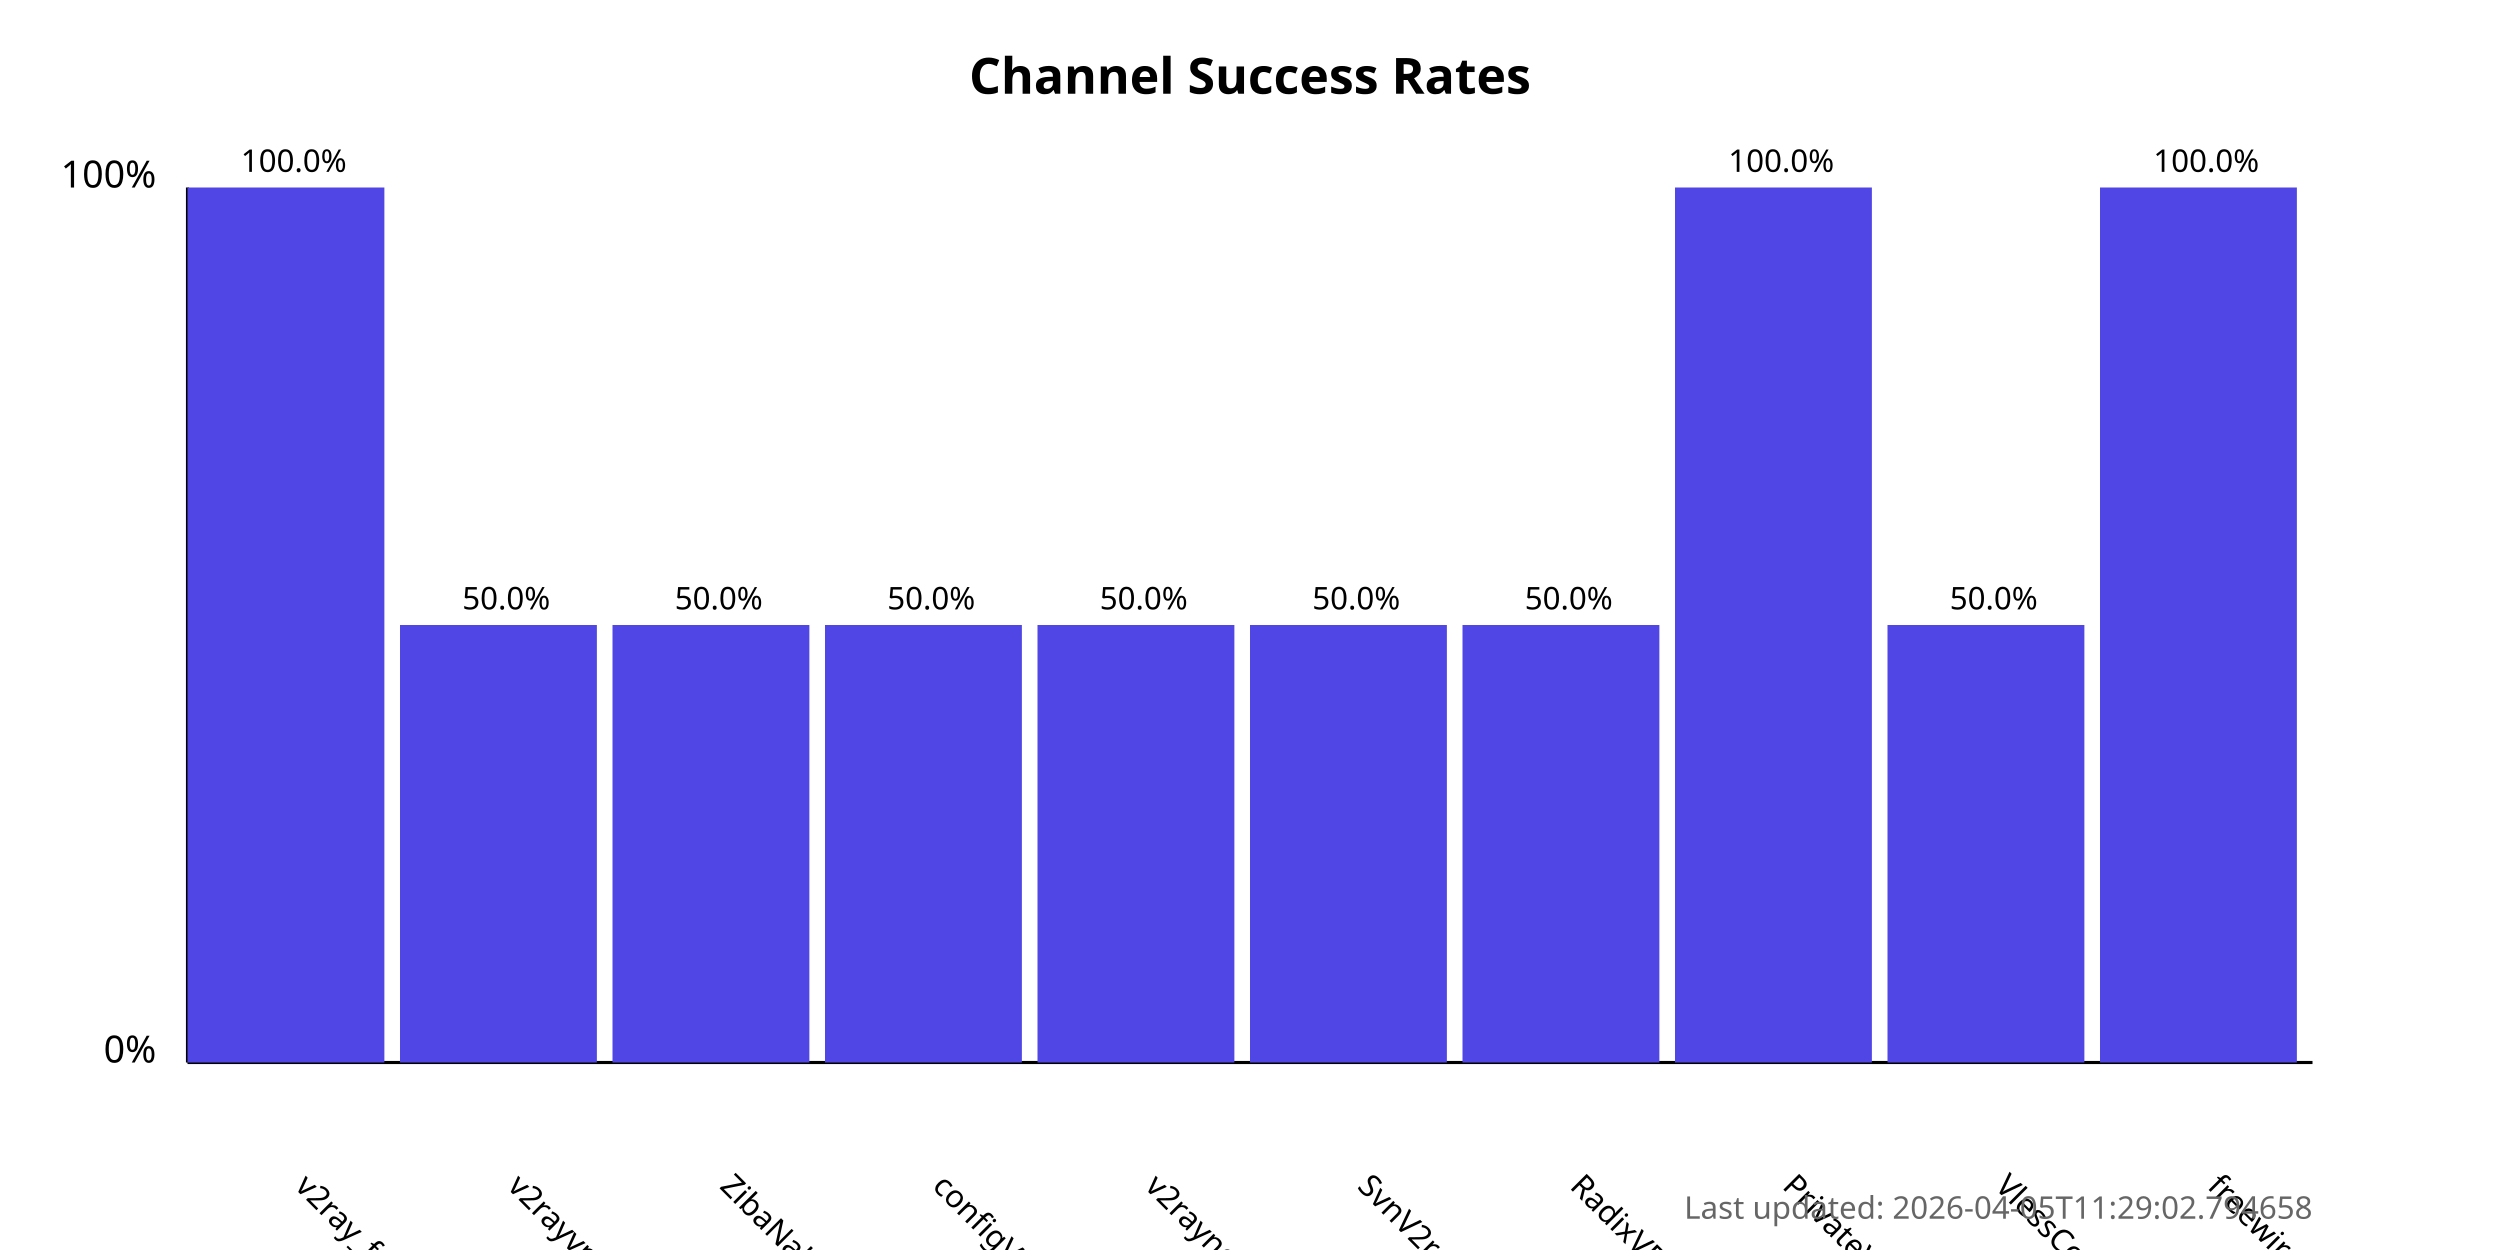
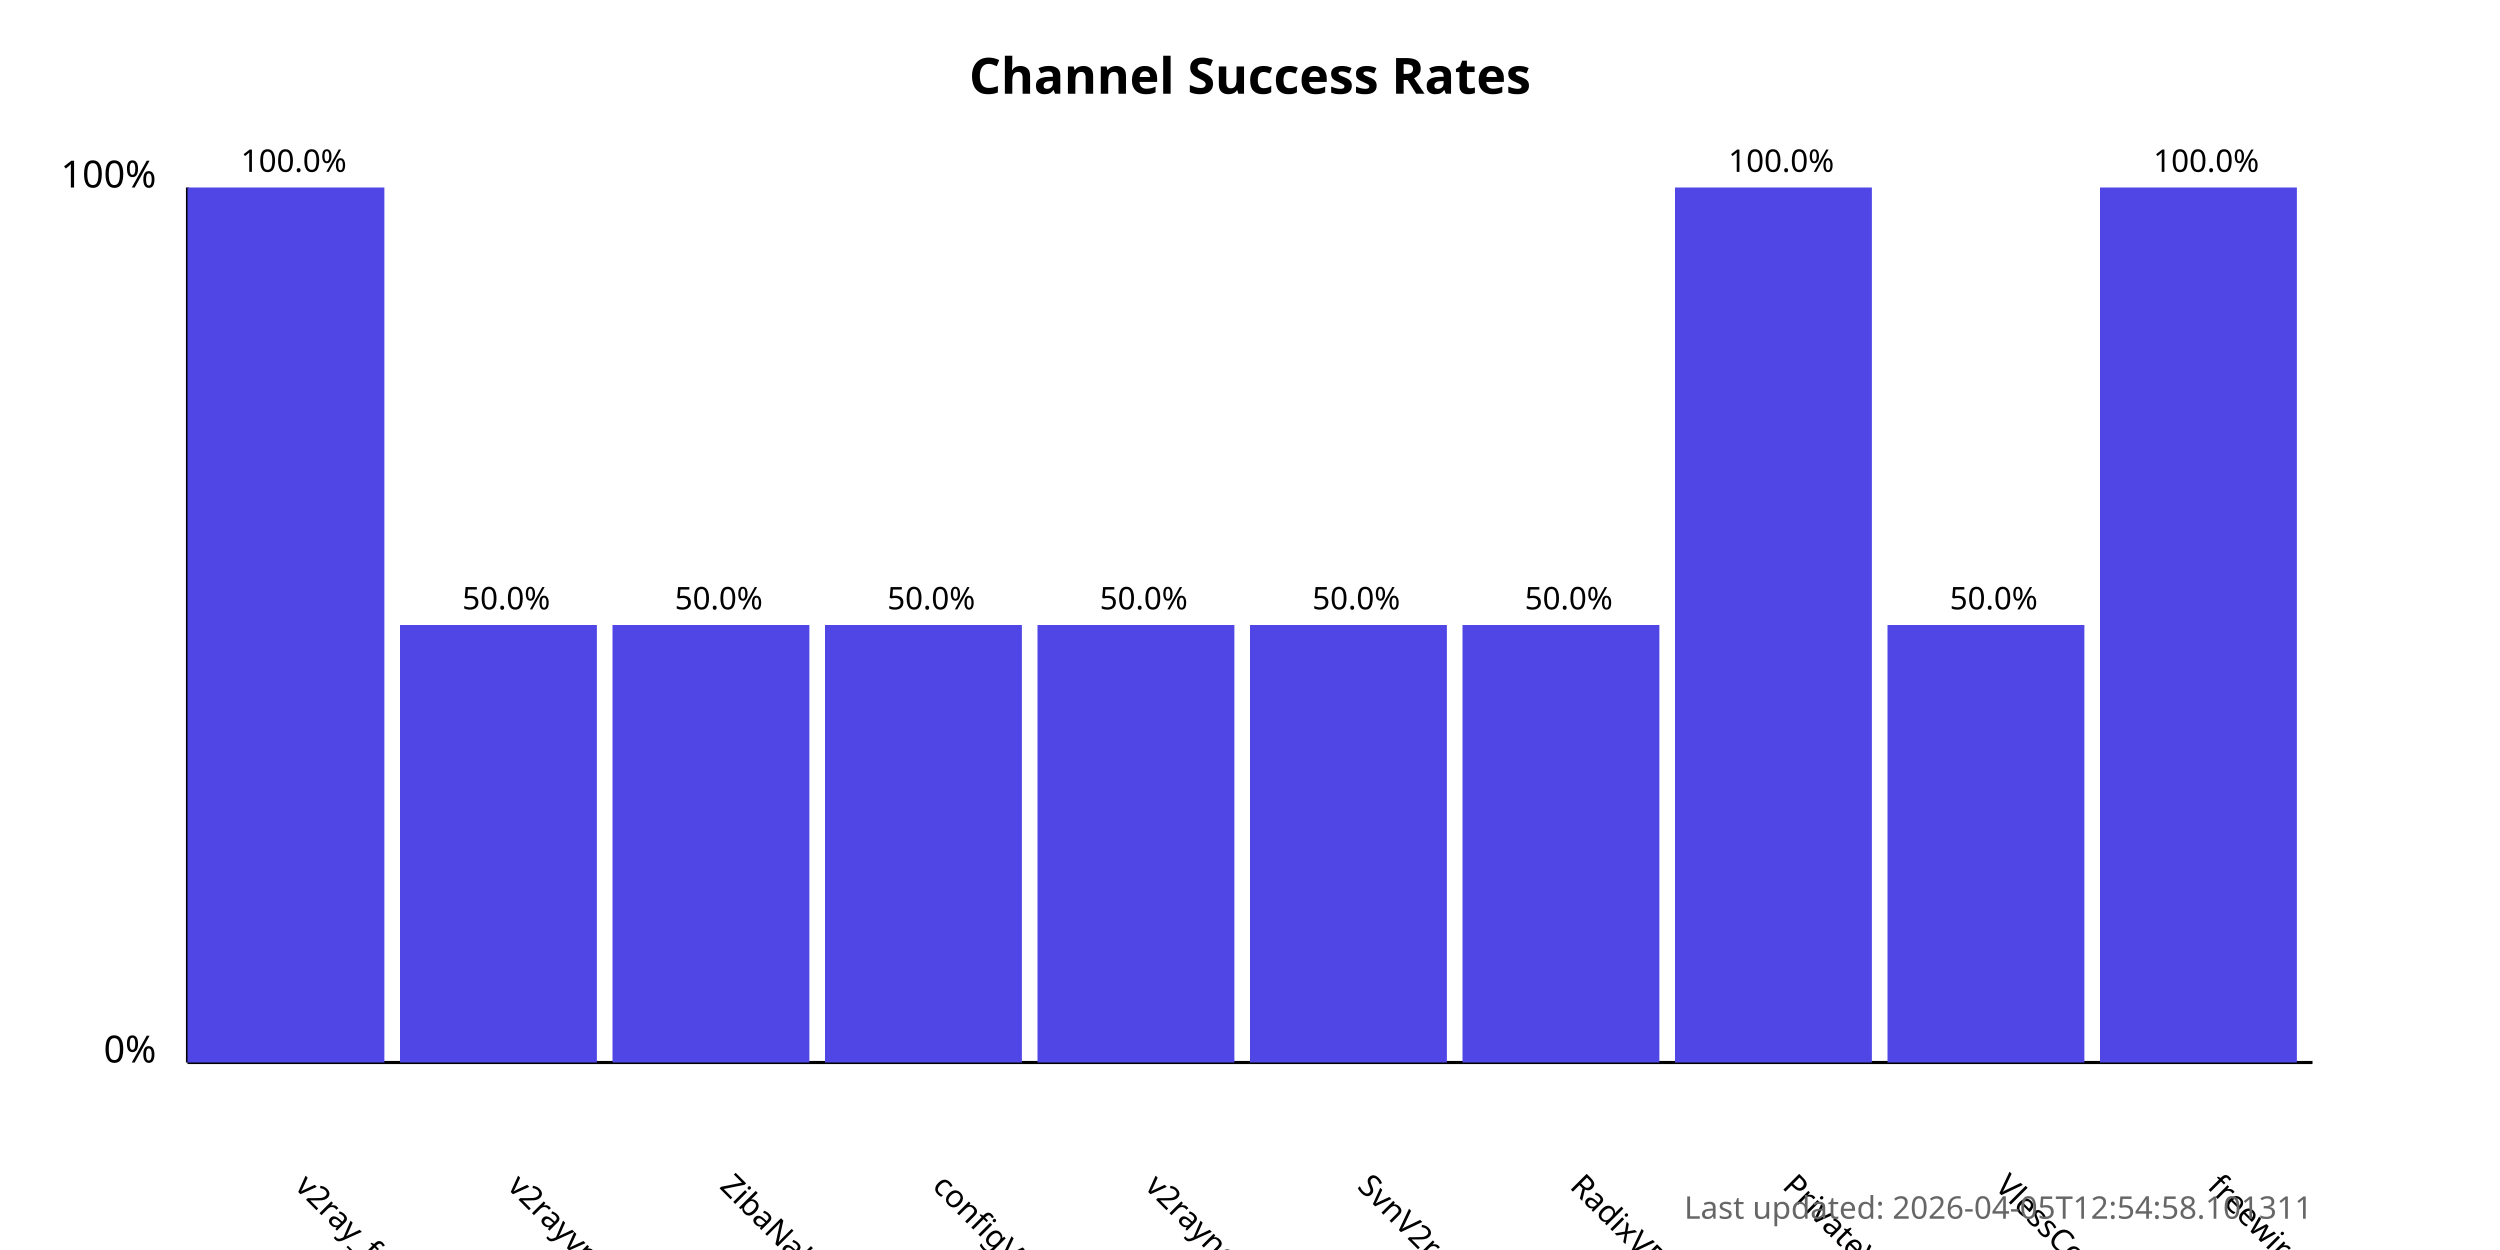
<svg xmlns="http://www.w3.org/2000/svg" width="800" height="400">
  <style>
            .chart-title { font: bold 16px sans-serif; }
            .axis-label { font: 12px sans-serif; }
            .tick-label { font: 10px sans-serif; }
            .bar { fill: #4f46e5; }
            .bar:hover { fill: #6366f1; }
            .timestamp { font: 10px sans-serif; fill: #666; }
        </style>
  <text x="400.0" y="30" text-anchor="middle" class="chart-title">
            Channel Success Rates
        </text>
  <line x1="60" y1="340" x2="60" y2="60" stroke="black" stroke-width="1" />
  <line x1="60" y1="340" x2="740" y2="340" stroke="black" stroke-width="1" />
  <text x="50" y="340" text-anchor="end" class="axis-label">0%</text>
  <text x="50" y="60" text-anchor="end" class="axis-label">100%</text>
  <g>
    <rect x="60" y="60.0" width="63.0" height="280.0" class="bar" />
    <text x="94.0" y="380" transform="rotate(45, 94.0, 380)" text-anchor="start" class="tick-label">
                v2ray_free_conf
            </text>
    <text x="94.0" y="55.0" text-anchor="middle" class="tick-label">
                100.0%
            </text>
  </g>
  <g>
    <rect x="128.0" y="200.0" width="63.0" height="140.0" class="bar" />
    <text x="162.0" y="380" transform="rotate(45, 162.0, 380)" text-anchor="start" class="tick-label">
                v2rayvpno
            </text>
    <text x="162.0" y="195.0" text-anchor="middle" class="tick-label">
                50.0%
            </text>
  </g>
  <g>
    <rect x="196.0" y="200.0" width="63.0" height="140.0" class="bar" />
    <text x="230.0" y="380" transform="rotate(45, 230.0, 380)" text-anchor="start" class="tick-label">
                ZibaNabz
            </text>
    <text x="230.0" y="195.0" text-anchor="middle" class="tick-label">
                50.0%
            </text>
  </g>
  <g>
    <rect x="264.0" y="200.0" width="63.0" height="140.0" class="bar" />
    <text x="298.0" y="380" transform="rotate(45, 298.0, 380)" text-anchor="start" class="tick-label">
                configV2rayForFree
            </text>
    <text x="298.0" y="195.0" text-anchor="middle" class="tick-label">
                50.0%
            </text>
  </g>
  <g>
    <rect x="332.0" y="200.0" width="63.0" height="140.0" class="bar" />
    <text x="366.0" y="380" transform="rotate(45, 366.0, 380)" text-anchor="start" class="tick-label">
                v2rayngvpn
            </text>
    <text x="366.0" y="195.0" text-anchor="middle" class="tick-label">
                50.0%
            </text>
  </g>
  <g>
    <rect x="400.0" y="200.0" width="63.0" height="140.0" class="bar" />
    <text x="434.0" y="380" transform="rotate(45, 434.0, 380)" text-anchor="start" class="tick-label">
                SvnV2ray
            </text>
    <text x="434.0" y="195.0" text-anchor="middle" class="tick-label">
                50.0%
            </text>
  </g>
  <g>
    <rect x="468.0" y="200.0" width="63.0" height="140.0" class="bar" />
    <text x="502.0" y="380" transform="rotate(45, 502.0, 380)" text-anchor="start" class="tick-label">
                RadixVPN
            </text>
    <text x="502.0" y="195.0" text-anchor="middle" class="tick-label">
                50.0%
            </text>
  </g>
  <g>
    <rect x="536.0" y="60.0" width="63.0" height="280.0" class="bar" />
    <text x="570.0" y="380" transform="rotate(45, 570.0, 380)" text-anchor="start" class="tick-label">
                PrivateVPNs
            </text>
    <text x="570.0" y="55.0" text-anchor="middle" class="tick-label">
                100.0%
            </text>
  </g>
  <g>
    <rect x="604.0" y="200.0" width="63.0" height="140.0" class="bar" />
    <text x="638.0" y="380" transform="rotate(45, 638.0, 380)" text-anchor="start" class="tick-label">
                VlessConfig
            </text>
    <text x="638.0" y="195.0" text-anchor="middle" class="tick-label">
                50.0%
            </text>
  </g>
  <g>
    <rect x="672.0" y="60.0" width="63.0" height="280.0" class="bar" />
    <text x="706.0" y="380" transform="rotate(45, 706.0, 380)" text-anchor="start" class="tick-label">
                freewireguard
            </text>
    <text x="706.0" y="55.0" text-anchor="middle" class="tick-label">
                100.0%
            </text>
  </g>
  <text x="740" y="390" text-anchor="end" class="timestamp">
-             Last updated: 2026-04-05T11:29:02.794658
+             Last updated: 2026-04-05T12:54:58.101311
        </text>
</svg>
